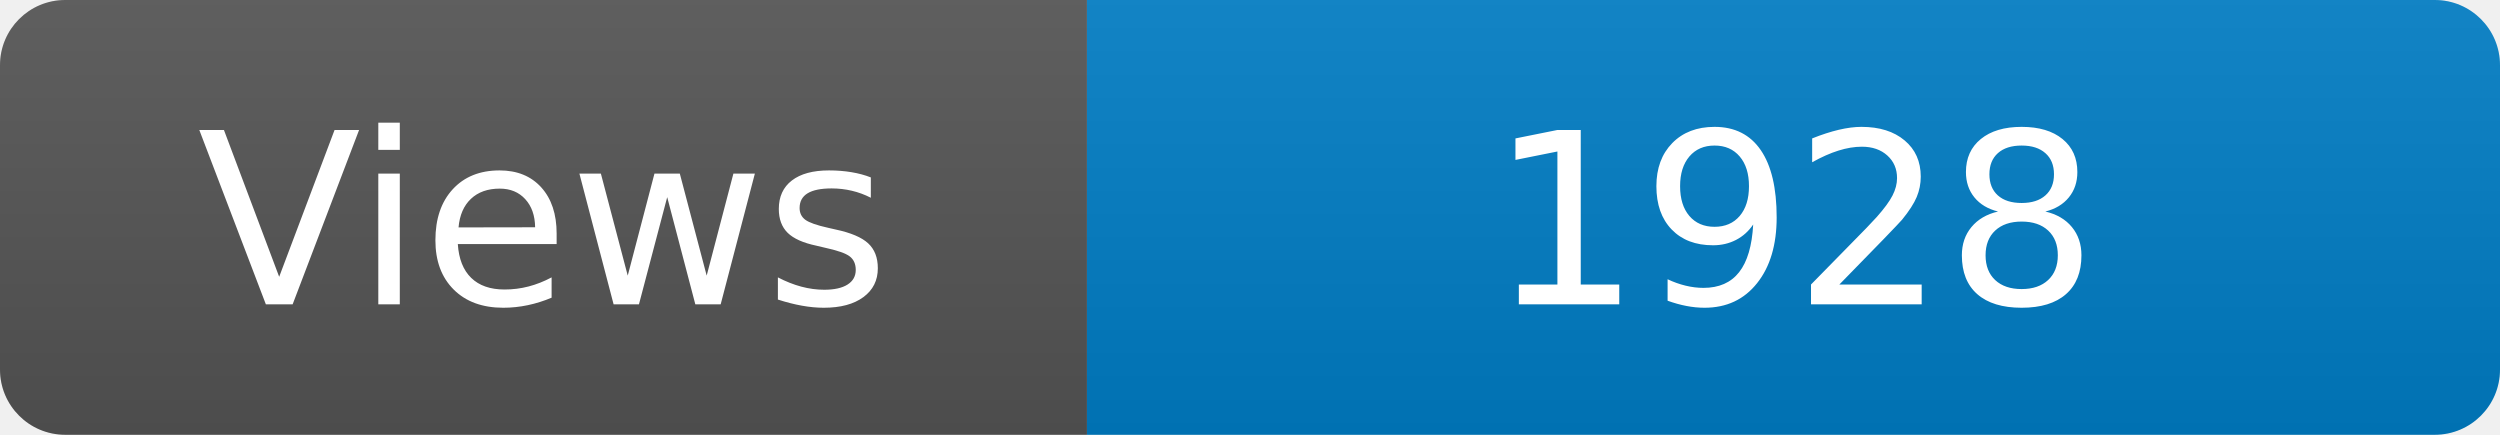
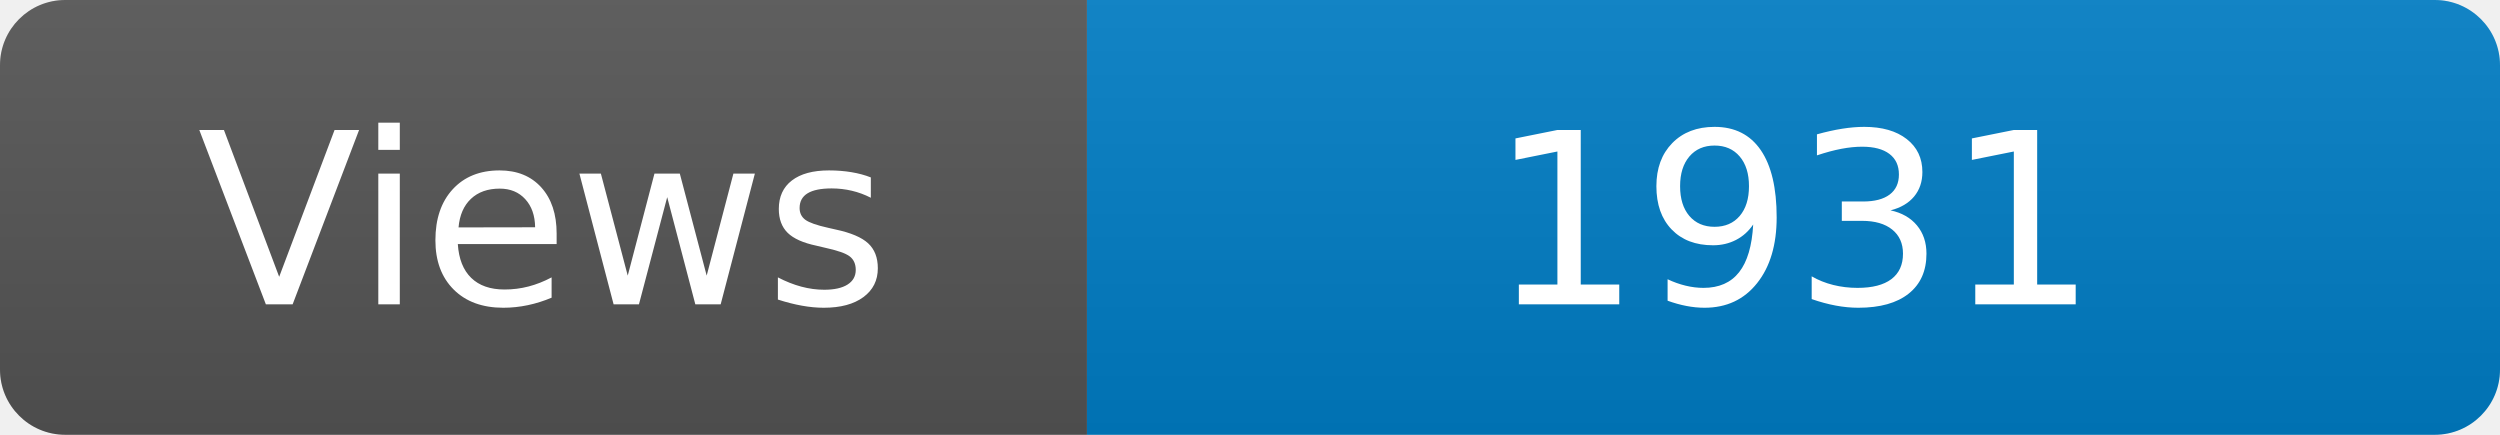
<svg xmlns="http://www.w3.org/2000/svg" width="115" height="20" role="img" aria-label="Maintained?: yes">
  <linearGradient id="s" x2="0" y2="100%">
    <stop offset="0" stop-color="#bbb" stop-opacity=".1" />
    <stop offset="1" stop-opacity=".1" />
  </linearGradient>
  <clipPath id="r">
    <rect width="115" height="20" rx="3" fill="#fff" />
  </clipPath>
  <g clip-path="url(#r)">
    <rect width="50" height="20" fill="#555" />
    <rect x="50" width="160" height="20" fill="#007ec6" />
    <rect width="115" height="20" fill="url(#s)" />
  </g>
  <g fill="#fff" text-anchor="middle" font-family="Verdana,Geneva,DejaVu Sans,sans-serif" font-size="110">
    <text x="250" y="140" transform="scale(.1)" fill="#fff">Views</text>
-     <text x="825" y="140" transform="scale(.1)" fill="#fff">1928</text>
+     <text x="825" y="140" transform="scale(.1)" fill="#fff">1931</text>
  </g>
</svg>
